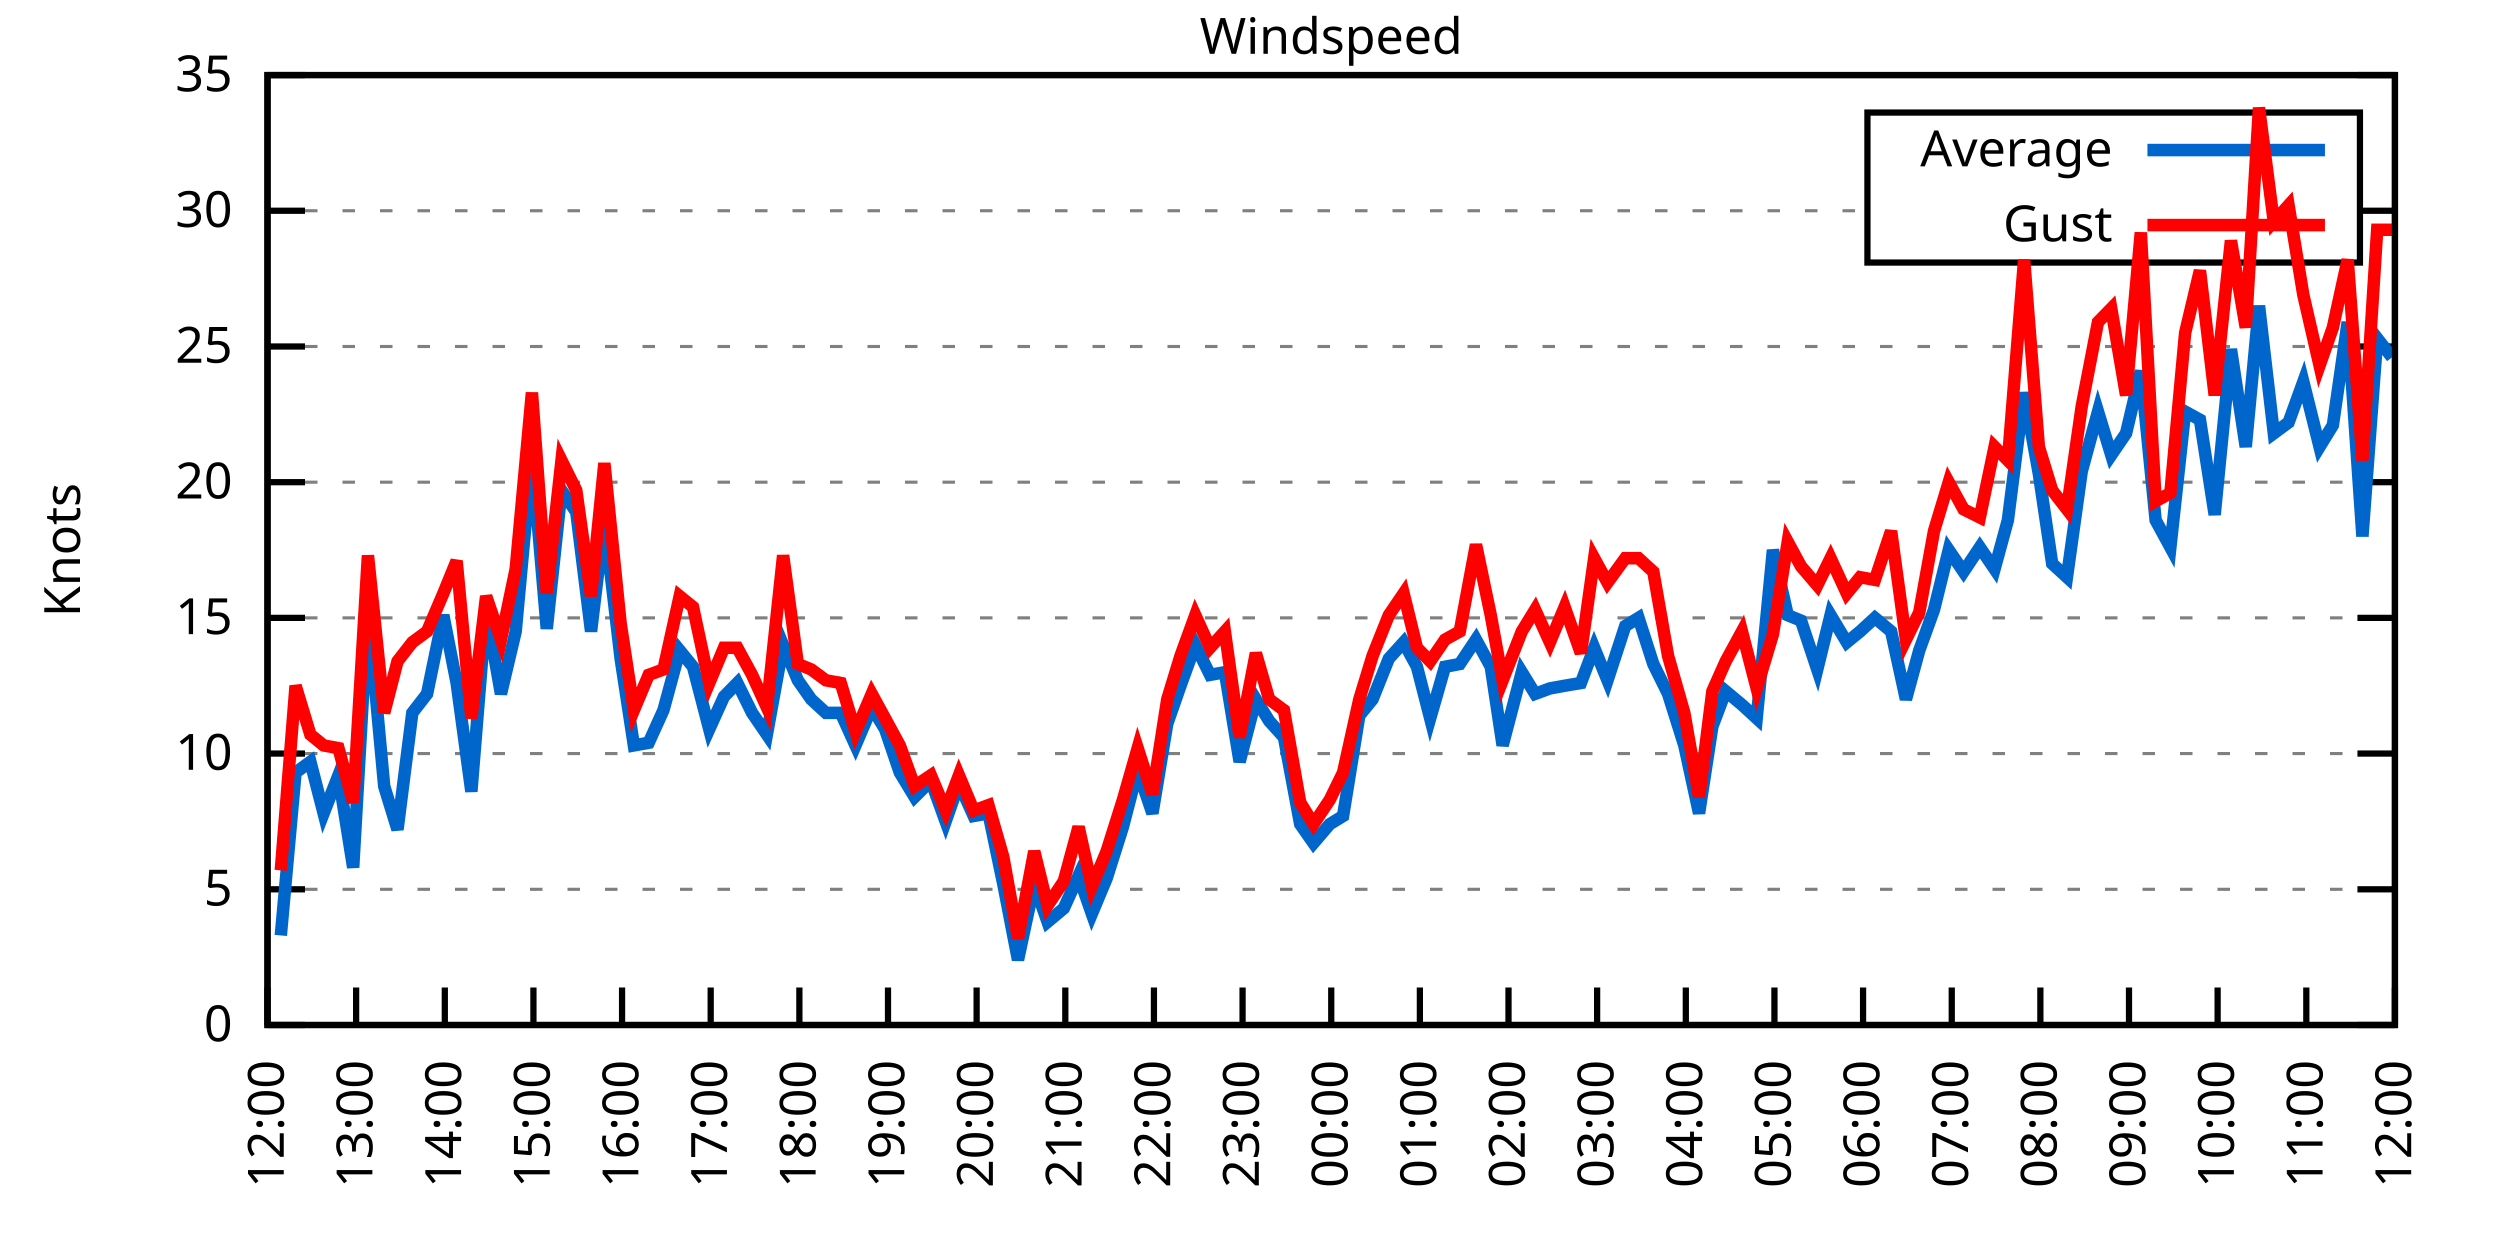
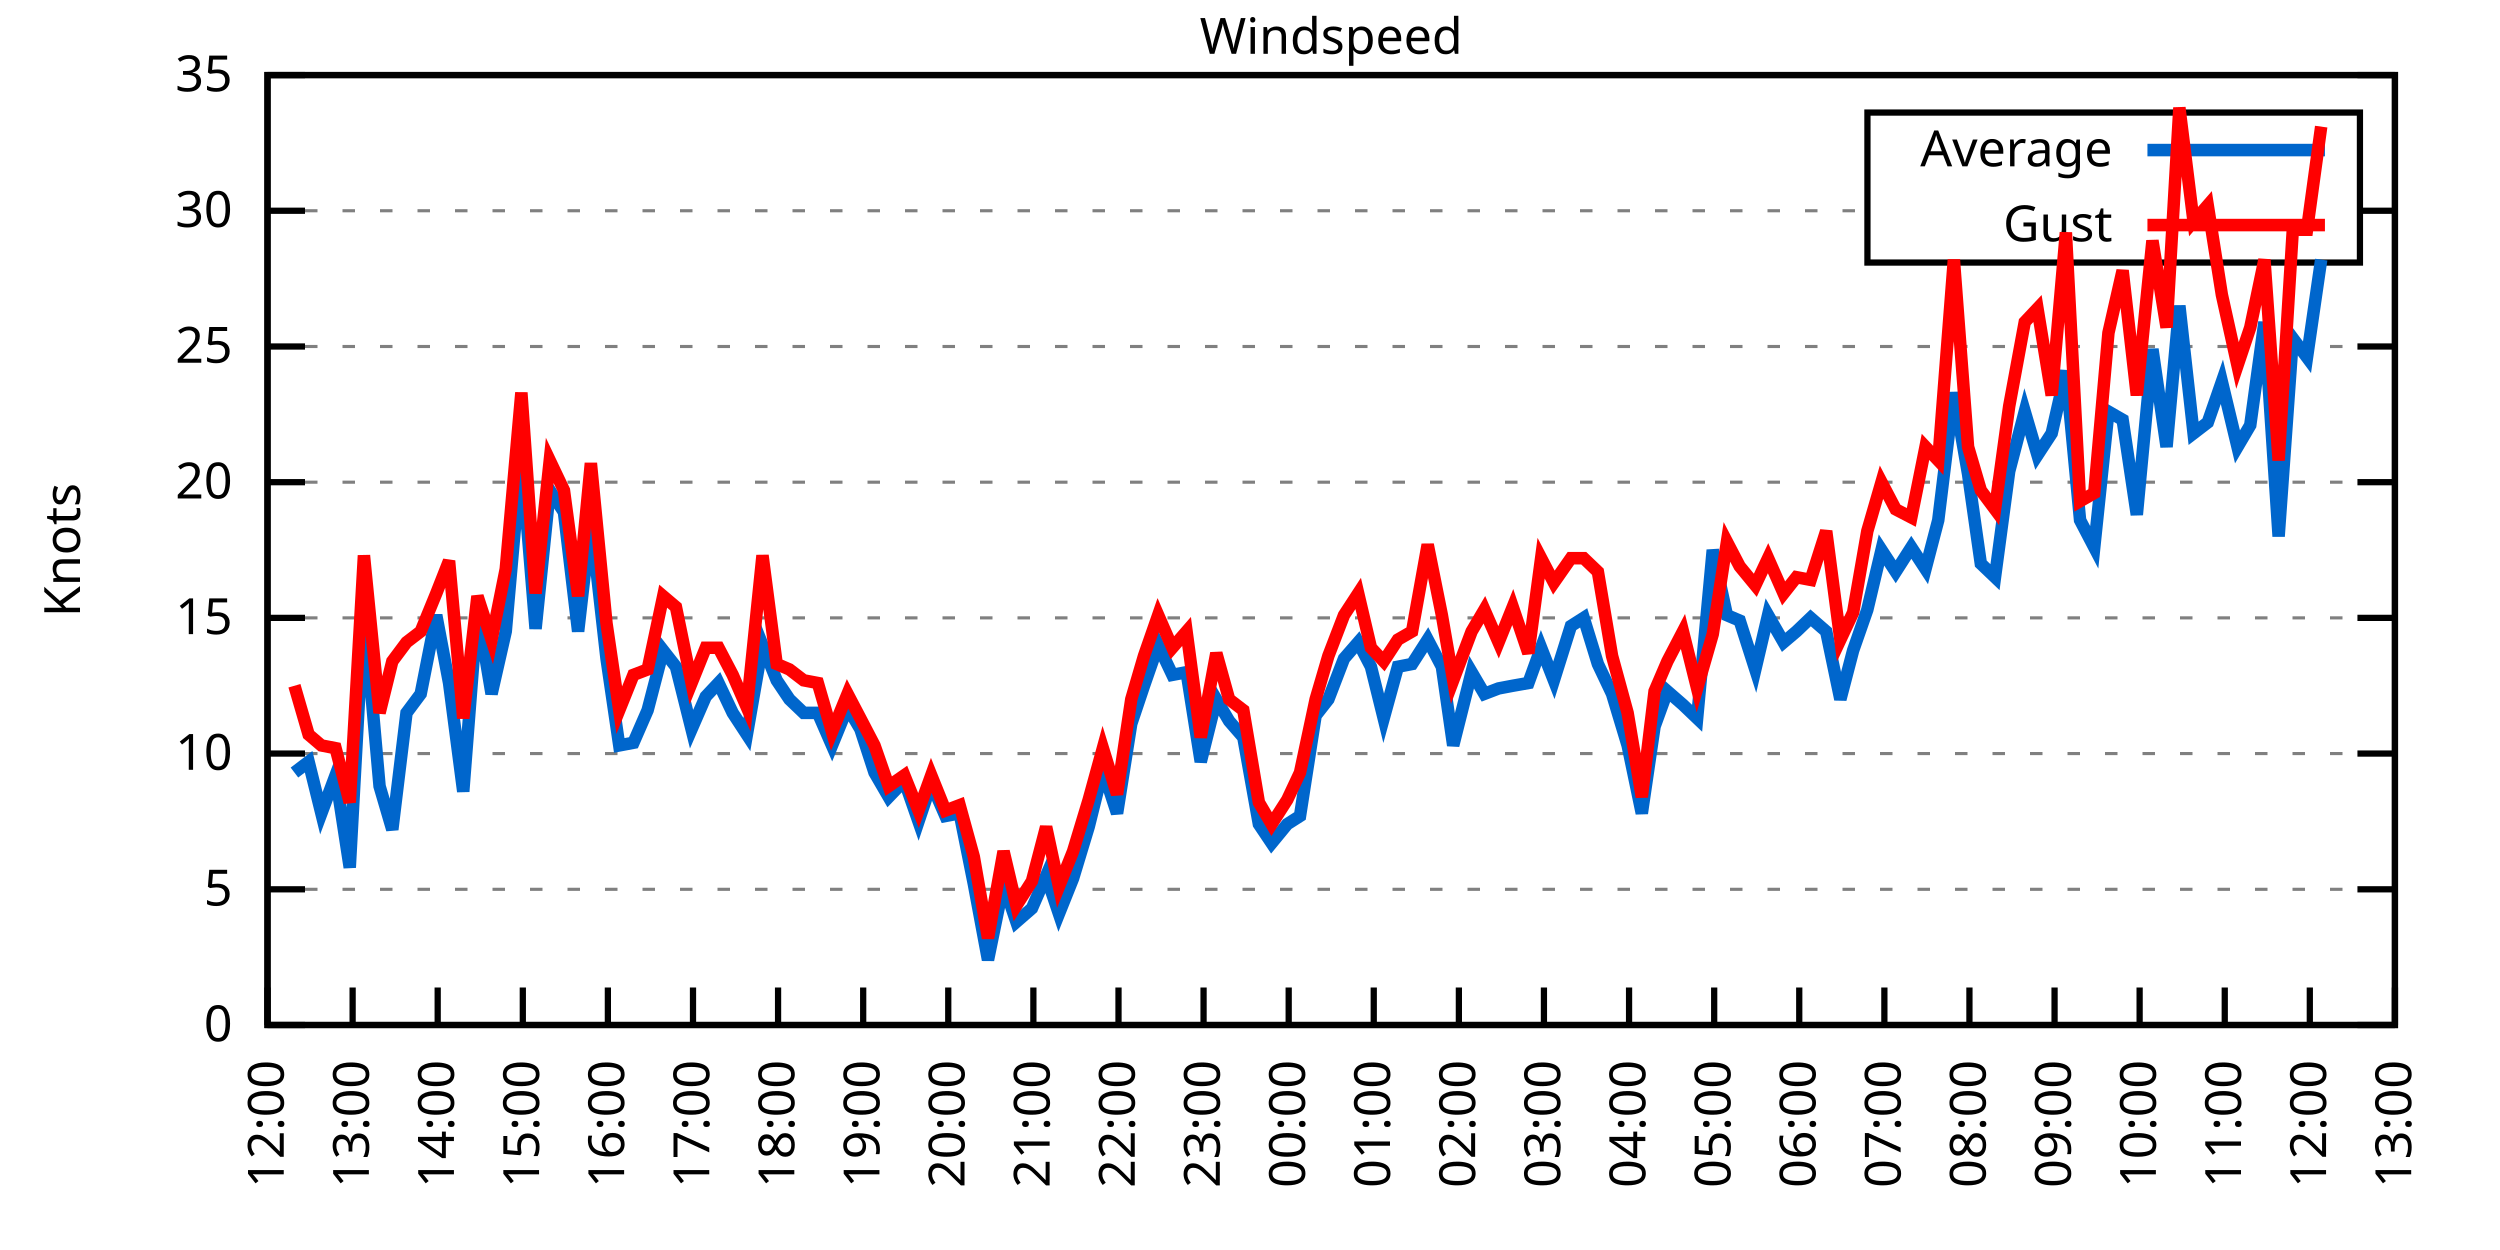
<svg xmlns="http://www.w3.org/2000/svg" xmlns:xlink="http://www.w3.org/1999/xlink" width="400" height="200" viewBox="0 0 400 200">
  <g id="gnuplot_canvas">
    <rect x="0" y="0" width="400" height="200" fill="none" />
    <defs>
      <circle id="gpDot" r="0.5" stroke-width="0.5" stroke="currentColor" />
      <path id="gpPt0" stroke-width="0.333" stroke="currentColor" d="M-1,0 h2 M0,-1 v2" />
      <path id="gpPt1" stroke-width="0.333" stroke="currentColor" d="M-1,-1 L1,1 M1,-1 L-1,1" />
      <path id="gpPt2" stroke-width="0.333" stroke="currentColor" d="M-1,0 L1,0 M0,-1 L0,1 M-1,-1 L1,1 M-1,1 L1,-1" />
      <rect id="gpPt3" stroke-width="0.333" stroke="currentColor" x="-1" y="-1" width="2" height="2" />
      <rect id="gpPt4" stroke-width="0.333" stroke="currentColor" fill="currentColor" x="-1" y="-1" width="2" height="2" />
      <circle id="gpPt5" stroke-width="0.333" stroke="currentColor" cx="0" cy="0" r="1" />
      <use xlink:href="#gpPt5" id="gpPt6" fill="currentColor" stroke="none" />
      <path id="gpPt7" stroke-width="0.333" stroke="currentColor" d="M0,-1.33 L-1.33,0.67 L1.33,0.67 z" />
      <use xlink:href="#gpPt7" id="gpPt8" fill="currentColor" stroke="none" />
      <use xlink:href="#gpPt7" id="gpPt9" stroke="currentColor" transform="rotate(180)" />
      <use xlink:href="#gpPt9" id="gpPt10" fill="currentColor" stroke="none" />
      <use xlink:href="#gpPt3" id="gpPt11" stroke="currentColor" transform="rotate(45)" />
      <use xlink:href="#gpPt11" id="gpPt12" fill="currentColor" stroke="none" />
      <path id="gpPt13" stroke-width="0.333" stroke="currentColor" d="M0,1.330 L1.265,0.411 L0.782,-1.067 L-0.782,-1.076 L-1.265,0.411 z" />
      <use xlink:href="#gpPt13" id="gpPt14" fill="currentColor" stroke="none" />
      <filter id="textbox" filterUnits="objectBoundingBox" x="0" y="0" height="1" width="1">
        <feFlood flood-color="white" flood-opacity="1" result="bgnd" />
        <feComposite in="SourceGraphic" in2="bgnd" operator="atop" />
      </filter>
      <filter id="greybox" filterUnits="objectBoundingBox" x="0" y="0" height="1" width="1">
        <feFlood flood-color="lightgrey" flood-opacity="1" result="grey" />
        <feComposite in="SourceGraphic" in2="grey" operator="atop" />
      </filter>
    </defs>
    <g fill="none" color="white" stroke="currentColor" stroke-width="1.00" stroke-linecap="butt" stroke-linejoin="miter">
</g>
    <g fill="none" color="black" stroke="currentColor" stroke-width="1.00" stroke-linecap="butt" stroke-linejoin="miter">
      <g stroke="none" shape-rendering="crispEdges">
        <polygon fill="rgb(255, 255, 255)" points="42.80,164.00 383.18,164.00 383.18,12.02 42.80,12.02 " />
      </g>
    </g>
    <g fill="none" color="black" stroke="currentColor" stroke-width="1.00" stroke-linecap="butt" stroke-linejoin="miter">
</g>
    <g fill="none" color="black" stroke="black" stroke-width="0.50" stroke-linecap="butt" stroke-linejoin="miter">
</g>
    <g fill="none" color="gray" stroke="currentColor" stroke-width="0.50" stroke-linecap="butt" stroke-linejoin="miter">
      <path stroke="gray" stroke-dasharray="2,4" class="gridline" d="M42.80,164.00 L383.19,164.00  " />
    </g>
    <g fill="none" color="gray" stroke="gray" stroke-width="1.00" stroke-linecap="butt" stroke-linejoin="miter">
</g>
    <g fill="none" color="black" stroke="currentColor" stroke-width="1.00" stroke-linecap="butt" stroke-linejoin="miter">
      <path stroke="black" d="M42.80,164.00 L48.80,164.00 M383.19,164.00 L377.19,164.00  " />
      <g transform="translate(37.20,166.60)" stroke="none" fill="black" font-family="Sans" font-size="8.00" text-anchor="end">
        <text>
          <tspan font-family="Sans"> 0</tspan>
        </text>
      </g>
    </g>
    <g fill="none" color="black" stroke="currentColor" stroke-width="1.00" stroke-linecap="butt" stroke-linejoin="miter">
</g>
    <g fill="none" color="black" stroke="black" stroke-width="0.50" stroke-linecap="butt" stroke-linejoin="miter">
</g>
    <g fill="none" color="gray" stroke="currentColor" stroke-width="0.50" stroke-linecap="butt" stroke-linejoin="miter">
      <path stroke="gray" stroke-dasharray="2,4" class="gridline" d="M42.80,142.29 L383.19,142.29  " />
    </g>
    <g fill="none" color="gray" stroke="gray" stroke-width="1.00" stroke-linecap="butt" stroke-linejoin="miter">
</g>
    <g fill="none" color="black" stroke="currentColor" stroke-width="1.00" stroke-linecap="butt" stroke-linejoin="miter">
      <path stroke="black" d="M42.80,142.29 L48.80,142.29 M383.19,142.29 L377.19,142.29  " />
      <g transform="translate(37.20,144.89)" stroke="none" fill="black" font-family="Sans" font-size="8.00" text-anchor="end">
        <text>
          <tspan font-family="Sans"> 5</tspan>
        </text>
      </g>
    </g>
    <g fill="none" color="black" stroke="currentColor" stroke-width="1.00" stroke-linecap="butt" stroke-linejoin="miter">
</g>
    <g fill="none" color="black" stroke="black" stroke-width="0.50" stroke-linecap="butt" stroke-linejoin="miter">
</g>
    <g fill="none" color="gray" stroke="currentColor" stroke-width="0.50" stroke-linecap="butt" stroke-linejoin="miter">
      <path stroke="gray" stroke-dasharray="2,4" class="gridline" d="M42.80,120.57 L383.19,120.57  " />
    </g>
    <g fill="none" color="gray" stroke="gray" stroke-width="1.00" stroke-linecap="butt" stroke-linejoin="miter">
</g>
    <g fill="none" color="black" stroke="currentColor" stroke-width="1.00" stroke-linecap="butt" stroke-linejoin="miter">
      <path stroke="black" d="M42.80,120.57 L48.80,120.57 M383.19,120.57 L377.19,120.57  " />
      <g transform="translate(37.20,123.17)" stroke="none" fill="black" font-family="Sans" font-size="8.00" text-anchor="end">
        <text>
          <tspan font-family="Sans"> 10</tspan>
        </text>
      </g>
    </g>
    <g fill="none" color="black" stroke="currentColor" stroke-width="1.00" stroke-linecap="butt" stroke-linejoin="miter">
</g>
    <g fill="none" color="black" stroke="black" stroke-width="0.50" stroke-linecap="butt" stroke-linejoin="miter">
</g>
    <g fill="none" color="gray" stroke="currentColor" stroke-width="0.50" stroke-linecap="butt" stroke-linejoin="miter">
      <path stroke="gray" stroke-dasharray="2,4" class="gridline" d="M42.80,98.86 L383.19,98.86  " />
    </g>
    <g fill="none" color="gray" stroke="gray" stroke-width="1.00" stroke-linecap="butt" stroke-linejoin="miter">
</g>
    <g fill="none" color="black" stroke="currentColor" stroke-width="1.00" stroke-linecap="butt" stroke-linejoin="miter">
      <path stroke="black" d="M42.80,98.86 L48.80,98.86 M383.19,98.86 L377.19,98.86  " />
      <g transform="translate(37.20,101.46)" stroke="none" fill="black" font-family="Sans" font-size="8.00" text-anchor="end">
        <text>
          <tspan font-family="Sans"> 15</tspan>
        </text>
      </g>
    </g>
    <g fill="none" color="black" stroke="currentColor" stroke-width="1.00" stroke-linecap="butt" stroke-linejoin="miter">
</g>
    <g fill="none" color="black" stroke="black" stroke-width="0.50" stroke-linecap="butt" stroke-linejoin="miter">
</g>
    <g fill="none" color="gray" stroke="currentColor" stroke-width="0.50" stroke-linecap="butt" stroke-linejoin="miter">
      <path stroke="gray" stroke-dasharray="2,4" class="gridline" d="M42.80,77.15 L383.19,77.15  " />
    </g>
    <g fill="none" color="gray" stroke="gray" stroke-width="1.00" stroke-linecap="butt" stroke-linejoin="miter">
</g>
    <g fill="none" color="black" stroke="currentColor" stroke-width="1.00" stroke-linecap="butt" stroke-linejoin="miter">
      <path stroke="black" d="M42.80,77.15 L48.80,77.15 M383.19,77.15 L377.19,77.15  " />
      <g transform="translate(37.20,79.75)" stroke="none" fill="black" font-family="Sans" font-size="8.00" text-anchor="end">
        <text>
          <tspan font-family="Sans"> 20</tspan>
        </text>
      </g>
    </g>
    <g fill="none" color="black" stroke="currentColor" stroke-width="1.00" stroke-linecap="butt" stroke-linejoin="miter">
</g>
    <g fill="none" color="black" stroke="black" stroke-width="0.50" stroke-linecap="butt" stroke-linejoin="miter">
</g>
    <g fill="none" color="gray" stroke="currentColor" stroke-width="0.50" stroke-linecap="butt" stroke-linejoin="miter">
      <path stroke="gray" stroke-dasharray="2,4" class="gridline" d="M42.80,55.44 L383.19,55.44  " />
    </g>
    <g fill="none" color="gray" stroke="gray" stroke-width="1.00" stroke-linecap="butt" stroke-linejoin="miter">
</g>
    <g fill="none" color="black" stroke="currentColor" stroke-width="1.00" stroke-linecap="butt" stroke-linejoin="miter">
      <path stroke="black" d="M42.80,55.44 L48.80,55.44 M383.19,55.44 L377.19,55.44  " />
      <g transform="translate(37.20,58.04)" stroke="none" fill="black" font-family="Sans" font-size="8.00" text-anchor="end">
        <text>
          <tspan font-family="Sans"> 25</tspan>
        </text>
      </g>
    </g>
    <g fill="none" color="black" stroke="currentColor" stroke-width="1.00" stroke-linecap="butt" stroke-linejoin="miter">
</g>
    <g fill="none" color="black" stroke="black" stroke-width="0.50" stroke-linecap="butt" stroke-linejoin="miter">
</g>
    <g fill="none" color="gray" stroke="currentColor" stroke-width="0.50" stroke-linecap="butt" stroke-linejoin="miter">
      <path stroke="gray" stroke-dasharray="2,4" class="gridline" d="M42.80,33.72 L298.79,33.72 M377.59,33.72 L383.19,33.72  " />
    </g>
    <g fill="none" color="gray" stroke="gray" stroke-width="1.00" stroke-linecap="butt" stroke-linejoin="miter">
</g>
    <g fill="none" color="black" stroke="currentColor" stroke-width="1.00" stroke-linecap="butt" stroke-linejoin="miter">
      <path stroke="black" d="M42.80,33.72 L48.80,33.72 M383.19,33.72 L377.19,33.72  " />
      <g transform="translate(37.20,36.32)" stroke="none" fill="black" font-family="Sans" font-size="8.00" text-anchor="end">
        <text>
          <tspan font-family="Sans"> 30</tspan>
        </text>
      </g>
    </g>
    <g fill="none" color="black" stroke="currentColor" stroke-width="1.00" stroke-linecap="butt" stroke-linejoin="miter">
</g>
    <g fill="none" color="black" stroke="black" stroke-width="0.50" stroke-linecap="butt" stroke-linejoin="miter">
</g>
    <g fill="none" color="gray" stroke="currentColor" stroke-width="0.50" stroke-linecap="butt" stroke-linejoin="miter">
      <path stroke="gray" stroke-dasharray="2,4" class="gridline" d="M42.80,12.01 L383.19,12.01  " />
    </g>
    <g fill="none" color="gray" stroke="gray" stroke-width="1.00" stroke-linecap="butt" stroke-linejoin="miter">
</g>
    <g fill="none" color="black" stroke="currentColor" stroke-width="1.00" stroke-linecap="butt" stroke-linejoin="miter">
      <path stroke="black" d="M42.80,12.01 L48.80,12.01 M383.19,12.01 L377.19,12.01  " />
      <g transform="translate(37.20,14.61)" stroke="none" fill="black" font-family="Sans" font-size="8.00" text-anchor="end">
        <text>
          <tspan font-family="Sans"> 35</tspan>
        </text>
      </g>
    </g>
    <g fill="none" color="black" stroke="currentColor" stroke-width="1.00" stroke-linecap="butt" stroke-linejoin="miter">
      <path stroke="black" d="M42.80,164.00 L42.80,158.00  " />
      <g transform="translate(45.40,169.60) rotate(270.00)" stroke="none" fill="black" font-family="Sans" font-size="8.00" text-anchor="end">
        <text>
          <tspan font-family="Sans">12:00</tspan>
        </text>
      </g>
    </g>
    <g fill="none" color="black" stroke="currentColor" stroke-width="1.00" stroke-linecap="butt" stroke-linejoin="miter">
-       <path stroke="black" d="M56.98,164.00 L56.98,158.00  " />
-       <g transform="translate(59.58,169.60) rotate(270.00)" stroke="none" fill="black" font-family="Sans" font-size="8.00" text-anchor="end">
+       <path stroke="black" d="M56.42,164.00 L56.42,158.00  " />
+       <g transform="translate(59.02,169.60) rotate(270.00)" stroke="none" fill="black" font-family="Sans" font-size="8.00" text-anchor="end">
        <text>
          <tspan font-family="Sans">13:00</tspan>
        </text>
      </g>
    </g>
    <g fill="none" color="black" stroke="currentColor" stroke-width="1.00" stroke-linecap="butt" stroke-linejoin="miter">
-       <path stroke="black" d="M71.17,164.00 L71.17,158.00  " />
-       <g transform="translate(73.77,169.60) rotate(270.00)" stroke="none" fill="black" font-family="Sans" font-size="8.00" text-anchor="end">
+       <path stroke="black" d="M70.03,164.00 L70.03,158.00  " />
+       <g transform="translate(72.63,169.60) rotate(270.00)" stroke="none" fill="black" font-family="Sans" font-size="8.00" text-anchor="end">
        <text>
          <tspan font-family="Sans">14:00</tspan>
        </text>
      </g>
    </g>
    <g fill="none" color="black" stroke="currentColor" stroke-width="1.00" stroke-linecap="butt" stroke-linejoin="miter">
-       <path stroke="black" d="M85.35,164.00 L85.35,158.00  " />
-       <g transform="translate(87.95,169.60) rotate(270.00)" stroke="none" fill="black" font-family="Sans" font-size="8.00" text-anchor="end">
+       <path stroke="black" d="M83.65,164.00 L83.65,158.00  " />
+       <g transform="translate(86.25,169.60) rotate(270.00)" stroke="none" fill="black" font-family="Sans" font-size="8.00" text-anchor="end">
        <text>
          <tspan font-family="Sans">15:00</tspan>
        </text>
      </g>
    </g>
    <g fill="none" color="black" stroke="currentColor" stroke-width="1.00" stroke-linecap="butt" stroke-linejoin="miter">
-       <path stroke="black" d="M99.53,164.00 L99.53,158.00  " />
-       <g transform="translate(102.13,169.60) rotate(270.00)" stroke="none" fill="black" font-family="Sans" font-size="8.00" text-anchor="end">
+       <path stroke="black" d="M97.26,164.00 L97.26,158.00  " />
+       <g transform="translate(99.86,169.60) rotate(270.00)" stroke="none" fill="black" font-family="Sans" font-size="8.00" text-anchor="end">
        <text>
          <tspan font-family="Sans">16:00</tspan>
        </text>
      </g>
    </g>
    <g fill="none" color="black" stroke="currentColor" stroke-width="1.00" stroke-linecap="butt" stroke-linejoin="miter">
-       <path stroke="black" d="M113.71,164.00 L113.71,158.00  " />
-       <g transform="translate(116.31,169.60) rotate(270.00)" stroke="none" fill="black" font-family="Sans" font-size="8.00" text-anchor="end">
+       <path stroke="black" d="M110.88,164.00 L110.88,158.00  " />
+       <g transform="translate(113.48,169.60) rotate(270.00)" stroke="none" fill="black" font-family="Sans" font-size="8.00" text-anchor="end">
        <text>
          <tspan font-family="Sans">17:00</tspan>
        </text>
      </g>
    </g>
    <g fill="none" color="black" stroke="currentColor" stroke-width="1.00" stroke-linecap="butt" stroke-linejoin="miter">
-       <path stroke="black" d="M127.90,164.00 L127.90,158.00  " />
-       <g transform="translate(130.50,169.60) rotate(270.00)" stroke="none" fill="black" font-family="Sans" font-size="8.00" text-anchor="end">
+       <path stroke="black" d="M124.49,164.00 L124.49,158.00  " />
+       <g transform="translate(127.09,169.60) rotate(270.00)" stroke="none" fill="black" font-family="Sans" font-size="8.00" text-anchor="end">
        <text>
          <tspan font-family="Sans">18:00</tspan>
        </text>
      </g>
    </g>
    <g fill="none" color="black" stroke="currentColor" stroke-width="1.00" stroke-linecap="butt" stroke-linejoin="miter">
-       <path stroke="black" d="M142.08,164.00 L142.08,158.00  " />
-       <g transform="translate(144.68,169.60) rotate(270.00)" stroke="none" fill="black" font-family="Sans" font-size="8.00" text-anchor="end">
+       <path stroke="black" d="M138.11,164.00 L138.11,158.00  " />
+       <g transform="translate(140.71,169.60) rotate(270.00)" stroke="none" fill="black" font-family="Sans" font-size="8.00" text-anchor="end">
        <text>
          <tspan font-family="Sans">19:00</tspan>
        </text>
      </g>
    </g>
    <g fill="none" color="black" stroke="currentColor" stroke-width="1.00" stroke-linecap="butt" stroke-linejoin="miter">
-       <path stroke="black" d="M156.26,164.00 L156.26,158.00  " />
-       <g transform="translate(158.86,169.60) rotate(270.00)" stroke="none" fill="black" font-family="Sans" font-size="8.00" text-anchor="end">
+       <path stroke="black" d="M151.72,164.00 L151.72,158.00  " />
+       <g transform="translate(154.32,169.60) rotate(270.00)" stroke="none" fill="black" font-family="Sans" font-size="8.00" text-anchor="end">
        <text>
          <tspan font-family="Sans">20:00</tspan>
        </text>
      </g>
    </g>
    <g fill="none" color="black" stroke="currentColor" stroke-width="1.00" stroke-linecap="butt" stroke-linejoin="miter">
-       <path stroke="black" d="M170.45,164.00 L170.45,158.00  " />
-       <g transform="translate(173.05,169.60) rotate(270.00)" stroke="none" fill="black" font-family="Sans" font-size="8.00" text-anchor="end">
+       <path stroke="black" d="M165.34,164.00 L165.34,158.00  " />
+       <g transform="translate(167.94,169.60) rotate(270.00)" stroke="none" fill="black" font-family="Sans" font-size="8.00" text-anchor="end">
        <text>
          <tspan font-family="Sans">21:00</tspan>
        </text>
      </g>
    </g>
    <g fill="none" color="black" stroke="currentColor" stroke-width="1.00" stroke-linecap="butt" stroke-linejoin="miter">
-       <path stroke="black" d="M184.63,164.00 L184.63,158.00  " />
-       <g transform="translate(187.23,169.60) rotate(270.00)" stroke="none" fill="black" font-family="Sans" font-size="8.00" text-anchor="end">
+       <path stroke="black" d="M178.96,164.00 L178.96,158.00  " />
+       <g transform="translate(181.56,169.60) rotate(270.00)" stroke="none" fill="black" font-family="Sans" font-size="8.00" text-anchor="end">
        <text>
          <tspan font-family="Sans">22:00</tspan>
        </text>
      </g>
    </g>
    <g fill="none" color="black" stroke="currentColor" stroke-width="1.00" stroke-linecap="butt" stroke-linejoin="miter">
-       <path stroke="black" d="M198.81,164.00 L198.81,158.00  " />
-       <g transform="translate(201.41,169.60) rotate(270.00)" stroke="none" fill="black" font-family="Sans" font-size="8.00" text-anchor="end">
+       <path stroke="black" d="M192.57,164.00 L192.57,158.00  " />
+       <g transform="translate(195.17,169.60) rotate(270.00)" stroke="none" fill="black" font-family="Sans" font-size="8.00" text-anchor="end">
        <text>
          <tspan font-family="Sans">23:00</tspan>
        </text>
      </g>
    </g>
    <g fill="none" color="black" stroke="currentColor" stroke-width="1.00" stroke-linecap="butt" stroke-linejoin="miter">
-       <path stroke="black" d="M213.00,164.00 L213.00,158.00  " />
-       <g transform="translate(215.60,169.60) rotate(270.00)" stroke="none" fill="black" font-family="Sans" font-size="8.00" text-anchor="end">
+       <path stroke="black" d="M206.19,164.00 L206.19,158.00  " />
+       <g transform="translate(208.79,169.60) rotate(270.00)" stroke="none" fill="black" font-family="Sans" font-size="8.00" text-anchor="end">
        <text>
          <tspan font-family="Sans">00:00</tspan>
        </text>
      </g>
    </g>
    <g fill="none" color="black" stroke="currentColor" stroke-width="1.00" stroke-linecap="butt" stroke-linejoin="miter">
-       <path stroke="black" d="M227.18,164.00 L227.18,158.00  " />
-       <g transform="translate(229.78,169.60) rotate(270.00)" stroke="none" fill="black" font-family="Sans" font-size="8.00" text-anchor="end">
+       <path stroke="black" d="M219.80,164.00 L219.80,158.00  " />
+       <g transform="translate(222.40,169.60) rotate(270.00)" stroke="none" fill="black" font-family="Sans" font-size="8.00" text-anchor="end">
        <text>
          <tspan font-family="Sans">01:00</tspan>
        </text>
      </g>
    </g>
    <g fill="none" color="black" stroke="currentColor" stroke-width="1.00" stroke-linecap="butt" stroke-linejoin="miter">
-       <path stroke="black" d="M241.36,164.00 L241.36,158.00  " />
-       <g transform="translate(243.96,169.60) rotate(270.00)" stroke="none" fill="black" font-family="Sans" font-size="8.00" text-anchor="end">
+       <path stroke="black" d="M233.42,164.00 L233.42,158.00  " />
+       <g transform="translate(236.02,169.60) rotate(270.00)" stroke="none" fill="black" font-family="Sans" font-size="8.00" text-anchor="end">
        <text>
          <tspan font-family="Sans">02:00</tspan>
        </text>
      </g>
    </g>
    <g fill="none" color="black" stroke="currentColor" stroke-width="1.00" stroke-linecap="butt" stroke-linejoin="miter">
-       <path stroke="black" d="M255.54,164.00 L255.54,158.00  " />
-       <g transform="translate(258.14,169.60) rotate(270.00)" stroke="none" fill="black" font-family="Sans" font-size="8.00" text-anchor="end">
+       <path stroke="black" d="M247.03,164.00 L247.03,158.00  " />
+       <g transform="translate(249.63,169.60) rotate(270.00)" stroke="none" fill="black" font-family="Sans" font-size="8.00" text-anchor="end">
        <text>
          <tspan font-family="Sans">03:00</tspan>
        </text>
      </g>
    </g>
    <g fill="none" color="black" stroke="currentColor" stroke-width="1.00" stroke-linecap="butt" stroke-linejoin="miter">
-       <path stroke="black" d="M269.73,164.00 L269.73,158.00  " />
-       <g transform="translate(272.33,169.60) rotate(270.00)" stroke="none" fill="black" font-family="Sans" font-size="8.00" text-anchor="end">
+       <path stroke="black" d="M260.65,164.00 L260.65,158.00  " />
+       <g transform="translate(263.25,169.60) rotate(270.00)" stroke="none" fill="black" font-family="Sans" font-size="8.00" text-anchor="end">
        <text>
          <tspan font-family="Sans">04:00</tspan>
        </text>
      </g>
    </g>
    <g fill="none" color="black" stroke="currentColor" stroke-width="1.00" stroke-linecap="butt" stroke-linejoin="miter">
-       <path stroke="black" d="M283.91,164.00 L283.91,158.00  " />
-       <g transform="translate(286.51,169.60) rotate(270.00)" stroke="none" fill="black" font-family="Sans" font-size="8.00" text-anchor="end">
+       <path stroke="black" d="M274.27,164.00 L274.27,158.00  " />
+       <g transform="translate(276.87,169.60) rotate(270.00)" stroke="none" fill="black" font-family="Sans" font-size="8.00" text-anchor="end">
        <text>
          <tspan font-family="Sans">05:00</tspan>
        </text>
      </g>
    </g>
    <g fill="none" color="black" stroke="currentColor" stroke-width="1.00" stroke-linecap="butt" stroke-linejoin="miter">
-       <path stroke="black" d="M298.09,164.00 L298.09,158.00  " />
-       <g transform="translate(300.69,169.60) rotate(270.00)" stroke="none" fill="black" font-family="Sans" font-size="8.00" text-anchor="end">
+       <path stroke="black" d="M287.88,164.00 L287.88,158.00  " />
+       <g transform="translate(290.48,169.60) rotate(270.00)" stroke="none" fill="black" font-family="Sans" font-size="8.00" text-anchor="end">
        <text>
          <tspan font-family="Sans">06:00</tspan>
        </text>
      </g>
    </g>
    <g fill="none" color="black" stroke="currentColor" stroke-width="1.00" stroke-linecap="butt" stroke-linejoin="miter">
-       <path stroke="black" d="M312.28,164.00 L312.28,158.00  " />
-       <g transform="translate(314.88,169.60) rotate(270.00)" stroke="none" fill="black" font-family="Sans" font-size="8.00" text-anchor="end">
+       <path stroke="black" d="M301.50,164.00 L301.50,158.00  " />
+       <g transform="translate(304.10,169.60) rotate(270.00)" stroke="none" fill="black" font-family="Sans" font-size="8.00" text-anchor="end">
        <text>
          <tspan font-family="Sans">07:00</tspan>
        </text>
      </g>
    </g>
    <g fill="none" color="black" stroke="currentColor" stroke-width="1.00" stroke-linecap="butt" stroke-linejoin="miter">
-       <path stroke="black" d="M326.46,164.00 L326.46,158.00  " />
-       <g transform="translate(329.06,169.60) rotate(270.00)" stroke="none" fill="black" font-family="Sans" font-size="8.00" text-anchor="end">
+       <path stroke="black" d="M315.11,164.00 L315.11,158.00  " />
+       <g transform="translate(317.71,169.60) rotate(270.00)" stroke="none" fill="black" font-family="Sans" font-size="8.00" text-anchor="end">
        <text>
          <tspan font-family="Sans">08:00</tspan>
        </text>
      </g>
    </g>
    <g fill="none" color="black" stroke="currentColor" stroke-width="1.00" stroke-linecap="butt" stroke-linejoin="miter">
-       <path stroke="black" d="M340.64,164.00 L340.64,158.00  " />
-       <g transform="translate(343.24,169.60) rotate(270.00)" stroke="none" fill="black" font-family="Sans" font-size="8.00" text-anchor="end">
+       <path stroke="black" d="M328.73,164.00 L328.73,158.00  " />
+       <g transform="translate(331.33,169.60) rotate(270.00)" stroke="none" fill="black" font-family="Sans" font-size="8.00" text-anchor="end">
        <text>
          <tspan font-family="Sans">09:00</tspan>
        </text>
      </g>
    </g>
    <g fill="none" color="black" stroke="currentColor" stroke-width="1.00" stroke-linecap="butt" stroke-linejoin="miter">
-       <path stroke="black" d="M354.82,164.00 L354.82,158.00  " />
-       <g transform="translate(357.42,169.60) rotate(270.00)" stroke="none" fill="black" font-family="Sans" font-size="8.00" text-anchor="end">
+       <path stroke="black" d="M342.34,164.00 L342.34,158.00  " />
+       <g transform="translate(344.94,169.60) rotate(270.00)" stroke="none" fill="black" font-family="Sans" font-size="8.00" text-anchor="end">
        <text>
          <tspan font-family="Sans">10:00</tspan>
        </text>
      </g>
    </g>
    <g fill="none" color="black" stroke="currentColor" stroke-width="1.00" stroke-linecap="butt" stroke-linejoin="miter">
-       <path stroke="black" d="M369.01,164.00 L369.01,158.00  " />
-       <g transform="translate(371.61,169.60) rotate(270.00)" stroke="none" fill="black" font-family="Sans" font-size="8.00" text-anchor="end">
+       <path stroke="black" d="M355.96,164.00 L355.96,158.00  " />
+       <g transform="translate(358.56,169.60) rotate(270.00)" stroke="none" fill="black" font-family="Sans" font-size="8.00" text-anchor="end">
        <text>
          <tspan font-family="Sans">11:00</tspan>
+         </text>
+       </g>
+     </g>
+     <g fill="none" color="black" stroke="currentColor" stroke-width="1.00" stroke-linecap="butt" stroke-linejoin="miter">
+       <path stroke="black" d="M369.57,164.00 L369.57,158.00  " />
+       <g transform="translate(372.17,169.60) rotate(270.00)" stroke="none" fill="black" font-family="Sans" font-size="8.00" text-anchor="end">
+         <text>
+           <tspan font-family="Sans">12:00</tspan>
        </text>
      </g>
    </g>
    <g fill="none" color="black" stroke="currentColor" stroke-width="1.00" stroke-linecap="butt" stroke-linejoin="miter">
      <path stroke="black" d="M383.19,164.00 L383.19,158.00  " />
      <g transform="translate(385.79,169.60) rotate(270.00)" stroke="none" fill="black" font-family="Sans" font-size="8.00" text-anchor="end">
        <text>
-           <tspan font-family="Sans">12:00</tspan>
+           <tspan font-family="Sans">13:00</tspan>
        </text>
      </g>
    </g>
    <g fill="none" color="black" stroke="currentColor" stroke-width="1.00" stroke-linecap="butt" stroke-linejoin="miter">
</g>
    <g fill="none" color="black" stroke="currentColor" stroke-width="1.00" stroke-linecap="butt" stroke-linejoin="miter">
      <path stroke="black" d="M42.80,12.01 L42.80,164.00 L383.19,164.00 L383.19,12.01 L42.80,12.01 Z  " />
    </g>
    <g fill="none" color="black" stroke="currentColor" stroke-width="1.00" stroke-linecap="butt" stroke-linejoin="miter">
</g>
    <g fill="none" color="black" stroke="currentColor" stroke-width="1.00" stroke-linecap="butt" stroke-linejoin="miter">
      <path stroke="black" d="M298.79,42.01 L298.79,18.01 L377.59,18.01 L377.59,42.01 L298.79,42.01 Z  " />
    </g>
    <g id="Windspeed_plot_1">
      <g fill="none" color="white" stroke="black" stroke-width="2.00" stroke-linecap="butt" stroke-linejoin="miter">
</g>
      <g fill="none" color="black" stroke="currentColor" stroke-width="2.00" stroke-linecap="butt" stroke-linejoin="miter">
        <g transform="translate(337.99,26.61)" stroke="none" fill="black" font-family="Sans" font-size="8.00" text-anchor="end">
          <text>
            <tspan font-family="Sans">Average</tspan>
          </text>
        </g>
      </g>
      <g fill="none" color="black" stroke="currentColor" stroke-width="2.00" stroke-linecap="butt" stroke-linejoin="miter">
-         <path stroke="rgb(  0, 102, 204)" d="M343.59,24.01 L371.99,24.01 M44.93,149.67 L47.29,123.61 L49.66,121.88 L51.78,130.13 L54.15,124.05 L56.51,138.81   L58.87,97.56 L61.47,125.79 L63.60,132.73 L65.97,114.06 L68.33,111.02 L70.93,98.43 L73.06,109.28 L75.42,126.65   L77.78,97.56 L80.15,111.02 L82.51,101.03 L85.11,72.81 L87.48,100.60 L89.84,78.45 L92.20,81.93 L94.57,101.03   L96.70,83.23 L99.30,105.38 L101.42,119.27 L103.79,118.84 L106.15,113.63 L108.75,104.07 L110.88,106.68 L113.48,116.67   L115.84,111.45 L117.97,109.28 L120.33,114.06 L122.70,117.53 L125.30,103.20 L127.66,108.85 L129.79,111.89 L132.15,114.06   L134.52,114.06 L136.88,119.27 L139.48,113.19 L141.61,116.67 L143.97,123.61 L146.34,127.52 L148.94,124.92 L151.30,131.43   L153.43,125.35 L155.79,130.56 L158.15,130.13 L160.52,141.42 L162.88,153.58 L165.48,141.42 L167.61,147.50 L170.21,145.33   L172.57,140.12 L174.70,146.20 L177.06,140.55 L179.67,132.30 L182.03,123.18 L184.39,130.13 L186.76,115.80 L188.88,109.72   L191.25,103.20 L193.61,107.98 L195.98,107.55 L198.34,121.88 L200.94,111.89 L203.07,115.36 L205.43,117.97 L208.03,131.86   L210.16,134.90 L212.76,131.86 L214.89,130.56 L217.49,114.49 L219.61,111.89 L222.21,105.38 L224.58,102.77 L226.71,106.68   L228.83,114.93 L231.20,106.68 L233.56,106.24 L236.16,102.34 L238.52,106.68 L240.42,119.27 L243.49,107.55 L245.62,111.02   L247.98,110.15 L250.34,109.72 L252.94,109.28 L255.07,103.64 L257.20,108.85 L260.04,100.16 L262.16,98.86 L264.53,106.24   L266.89,111.02 L269.49,119.27 L271.85,130.13 L273.98,116.23 L276.11,110.59 L278.71,112.76 L281.07,114.93 L283.67,88.00   L286.04,98.43 L288.16,99.30 L290.76,107.11 L292.89,98.43 L295.49,102.77 L297.62,101.03 L299.98,98.86 L302.58,101.03   L304.95,111.89 L307.08,104.07 L309.44,97.56 L311.80,88.00 L314.17,91.48 L316.77,87.57 L319.13,91.04 L321.26,83.23   L323.86,62.82 L326.22,75.85 L328.35,90.18 L330.71,92.35 L333.08,75.41 L335.68,65.86 L337.80,72.81 L340.17,69.33   L342.53,59.34 L344.90,83.23 L347.26,87.57 L349.62,65.86 L351.99,67.16 L354.35,82.36 L356.95,55.87 L359.32,71.50   L361.44,48.92 L363.81,69.33 L366.17,67.59 L368.53,61.08 L371.13,71.50 L373.26,68.03 L375.63,51.53 L377.99,85.83   L380.35,54.13 L382.72,57.17  " />
+         <path stroke="rgb(  0, 102, 204)" d="M343.59,24.01 L371.99,24.01 M47.11,123.61 L49.38,121.88 L51.42,130.13 L53.69,124.05 L55.96,138.81 L58.23,97.56   L60.73,125.79 L62.77,132.73 L65.04,114.06 L67.31,111.02 L69.80,98.43 L71.85,109.28 L74.12,126.65 L76.39,97.56   L78.65,111.02 L80.92,101.03 L83.42,72.81 L85.69,100.60 L87.96,78.45 L90.23,81.93 L92.50,101.03 L94.54,83.23   L97.04,105.38 L99.08,119.27 L101.35,118.84 L103.62,113.63 L106.11,104.07 L108.15,106.68 L110.65,116.67 L112.92,111.45   L114.96,109.28 L117.23,114.06 L119.50,117.53 L122.00,103.20 L124.27,108.85 L126.31,111.89 L128.58,114.06 L130.85,114.06   L133.12,119.27 L135.61,113.19 L137.66,116.67 L139.92,123.61 L142.19,127.52 L144.69,124.92 L146.96,131.43 L149.00,125.35   L151.27,130.56 L153.54,130.13 L155.81,141.42 L158.08,153.58 L160.57,141.42 L162.62,147.50 L165.11,145.33 L167.38,140.12   L169.43,146.20 L171.69,140.55 L174.19,132.30 L176.46,123.18 L178.73,130.13 L181.00,115.80 L183.04,109.72 L185.31,103.20   L187.58,107.98 L189.85,107.55 L192.12,121.88 L194.61,111.89 L196.66,115.36 L198.93,117.97 L201.42,131.86 L203.46,134.90   L205.96,131.86 L208.00,130.56 L210.50,114.49 L212.54,111.89 L215.04,105.38 L217.31,102.77 L219.35,106.68 L221.39,114.93   L223.66,106.68 L225.93,106.24 L228.43,102.34 L230.70,106.68 L232.51,119.27 L235.46,107.55 L237.50,111.02 L239.77,110.15   L242.04,109.72 L244.54,109.28 L246.58,103.64 L248.62,108.85 L251.35,100.16 L253.39,98.86 L255.66,106.24 L257.93,111.02   L260.42,119.27 L262.69,130.13 L264.73,116.23 L266.78,110.59 L269.27,112.76 L271.54,114.93 L274.04,88.00 L276.31,98.43   L278.35,99.30 L280.85,107.11 L282.89,98.43 L285.38,102.77 L287.43,101.03 L289.70,98.86 L292.19,101.03 L294.46,111.89   L296.50,104.07 L298.77,97.56 L301.04,88.00 L303.31,91.48 L305.81,87.57 L308.08,91.04 L310.12,83.23 L312.62,62.82   L314.89,75.85 L316.93,90.18 L319.20,92.35 L321.47,75.41 L323.96,65.86 L326.00,72.81 L328.27,69.33 L330.54,59.34   L332.81,83.23 L335.08,87.57 L337.35,65.86 L339.62,67.16 L341.89,82.36 L344.39,55.87 L346.65,71.50 L348.70,48.92   L350.97,69.33 L353.24,67.59 L355.50,61.08 L358.00,71.50 L360.04,68.03 L362.31,51.53 L364.58,85.83 L366.85,54.13   L369.12,57.17 L371.39,41.54  " />
      </g>
    </g>
    <g id="Windspeed_plot_2">
      <g fill="none" color="black" stroke="currentColor" stroke-width="2.00" stroke-linecap="butt" stroke-linejoin="miter">
        <g transform="translate(337.99,38.61)" stroke="none" fill="black" font-family="Sans" font-size="8.00" text-anchor="end">
          <text>
            <tspan font-family="Sans">Gust</tspan>
          </text>
        </g>
      </g>
      <g fill="none" color="black" stroke="currentColor" stroke-width="2.00" stroke-linecap="butt" stroke-linejoin="miter">
-         <path stroke="rgb(255,   0,   0)" d="M343.59,36.01 L371.99,36.01 M44.93,139.25 L47.29,109.72 L49.66,117.53 L51.78,119.27 L54.15,119.71 L56.51,128.39   L58.87,88.87 L61.47,114.06 L63.60,105.81 L65.97,102.77 L68.33,101.03 L70.93,94.95 L73.06,89.74 L75.42,114.93   L77.78,95.39 L80.15,102.34 L82.51,91.04 L85.11,62.82 L87.48,94.95 L89.84,73.67 L92.20,78.45 L94.57,95.39   L96.70,74.11 L99.30,99.73 L101.42,113.63 L103.79,107.98 L106.15,107.11 L108.75,95.39 L110.88,97.12 L113.48,109.28   L115.84,103.64 L117.97,103.64 L120.33,107.98 L122.70,113.19 L125.30,88.87 L127.66,106.24 L129.79,107.11 L132.15,108.85   L134.52,109.28 L136.88,117.10 L139.48,111.02 L141.61,114.93 L143.97,119.27 L146.34,125.79 L148.94,124.05 L151.30,129.69   L153.43,124.05 L155.79,129.69 L158.15,128.83 L160.52,137.08 L162.88,150.10 L165.48,136.21 L167.61,144.89 L170.21,140.98   L172.57,132.30 L174.70,141.85 L177.06,136.21 L179.67,127.96 L182.03,119.71 L184.39,127.09 L186.76,111.89 L188.88,104.94   L191.25,98.43 L193.61,103.64 L195.98,101.03 L198.34,117.97 L200.94,104.51 L203.07,111.89 L205.43,113.63 L208.03,128.39   L210.16,131.86 L212.76,127.96 L214.89,123.61 L217.49,111.89 L219.61,104.94 L222.21,98.43 L224.58,94.95 L226.71,103.64   L228.83,105.81 L231.20,102.34 L233.56,101.03 L236.16,87.14 L238.52,98.43 L240.42,108.85 L243.49,101.03 L245.62,97.56   L247.98,102.77 L250.34,97.12 L252.94,104.51 L255.07,89.31 L257.20,93.22 L260.04,89.31 L262.16,89.31 L264.53,91.48   L266.89,104.94 L269.49,114.06 L271.85,127.52 L273.98,110.59 L276.11,105.81 L278.71,101.03 L281.07,110.15 L283.67,101.47   L286.04,86.70 L288.16,90.61 L290.76,93.65 L292.89,89.31 L295.49,94.95 L297.62,92.35 L299.98,92.78 L302.58,84.97   L304.95,102.34 L307.08,97.99 L309.44,84.97 L311.80,77.15 L314.17,81.49 L316.77,82.79 L319.13,71.50 L321.26,73.67   L323.86,41.54 L326.22,71.50 L328.35,78.45 L330.71,81.49 L333.08,64.99 L335.68,51.53 L337.80,49.36 L340.17,63.25   L342.53,37.20 L344.90,80.19 L347.26,78.89 L349.62,53.26 L351.99,43.28 L354.35,63.25 L356.95,38.50 L359.32,52.40   L361.44,17.22 L363.81,35.46 L366.17,32.85 L368.53,47.18 L371.13,58.48 L373.26,52.40 L375.63,41.54 L377.99,73.67   L380.35,36.76 L382.72,36.76  " />
+         <path stroke="rgb(255,   0,   0)" d="M343.59,36.01 L371.99,36.01 M47.11,109.72 L49.38,117.53 L51.42,119.27 L53.69,119.71 L55.96,128.39 L58.23,88.87   L60.73,114.06 L62.77,105.81 L65.04,102.77 L67.31,101.03 L69.80,94.95 L71.85,89.74 L74.12,114.93 L76.39,95.39   L78.65,102.34 L80.92,91.04 L83.42,62.82 L85.69,94.95 L87.96,73.67 L90.23,78.45 L92.50,95.39 L94.54,74.11   L97.04,99.73 L99.08,113.63 L101.35,107.98 L103.62,107.11 L106.11,95.39 L108.15,97.12 L110.65,109.28 L112.92,103.64   L114.96,103.64 L117.23,107.98 L119.50,113.19 L122.00,88.87 L124.27,106.24 L126.31,107.11 L128.58,108.85 L130.85,109.28   L133.12,117.10 L135.61,111.02 L137.66,114.93 L139.92,119.27 L142.19,125.79 L144.69,124.05 L146.96,129.69 L149.00,124.05   L151.27,129.69 L153.54,128.83 L155.81,137.08 L158.08,150.10 L160.57,136.21 L162.62,144.89 L165.11,140.98 L167.38,132.30   L169.43,141.85 L171.69,136.21 L174.19,127.96 L176.46,119.71 L178.73,127.09 L181.00,111.89 L183.04,104.94 L185.31,98.43   L187.58,103.64 L189.85,101.03 L192.12,117.97 L194.61,104.51 L196.66,111.89 L198.93,113.63 L201.42,128.39 L203.46,131.86   L205.96,127.96 L208.00,123.61 L210.50,111.89 L212.54,104.94 L215.04,98.43 L217.31,94.95 L219.35,103.64 L221.39,105.81   L223.66,102.34 L225.93,101.03 L228.43,87.14 L230.70,98.43 L232.51,108.85 L235.46,101.03 L237.50,97.56 L239.77,102.77   L242.04,97.12 L244.54,104.51 L246.58,89.31 L248.62,93.22 L251.35,89.31 L253.39,89.31 L255.66,91.48 L257.93,104.94   L260.42,114.06 L262.69,127.52 L264.73,110.59 L266.78,105.81 L269.27,101.03 L271.54,110.15 L274.04,101.47 L276.31,86.70   L278.35,90.61 L280.85,93.65 L282.89,89.31 L285.38,94.95 L287.43,92.35 L289.70,92.78 L292.19,84.97 L294.46,102.34   L296.50,97.99 L298.77,84.97 L301.04,77.15 L303.31,81.49 L305.81,82.79 L308.08,71.50 L310.12,73.67 L312.62,41.54   L314.89,71.50 L316.93,78.45 L319.20,81.49 L321.47,64.99 L323.96,51.53 L326.00,49.36 L328.27,63.25 L330.54,37.20   L332.81,80.19 L335.08,78.89 L337.35,53.26 L339.62,43.28 L341.89,63.25 L344.39,38.50 L346.65,52.40 L348.70,17.22   L350.97,35.46 L353.24,32.85 L355.50,47.18 L358.00,58.48 L360.04,52.40 L362.31,41.54 L364.58,73.67 L366.85,36.76   L369.12,36.76 L371.39,20.26  " />
      </g>
    </g>
    <g fill="none" color="black" stroke="currentColor" stroke-width="2.00" stroke-linecap="butt" stroke-linejoin="miter">
</g>
    <g fill="none" color="black" stroke="black" stroke-width="1.00" stroke-linecap="butt" stroke-linejoin="miter">
</g>
    <g fill="none" color="black" stroke="currentColor" stroke-width="1.00" stroke-linecap="butt" stroke-linejoin="miter">
      <path stroke="black" d="M42.80,12.01 L42.80,164.00 L383.19,164.00 L383.19,12.01 L42.80,12.01 Z  " />
      <g transform="translate(12.80,88.01) rotate(270.00)" stroke="none" fill="black" font-family="Sans" font-size="8.00" text-anchor="middle">
        <text>
          <tspan font-family="Sans">Knots</tspan>
        </text>
      </g>
    </g>
    <g fill="none" color="black" stroke="currentColor" stroke-width="1.00" stroke-linecap="butt" stroke-linejoin="miter">
</g>
    <g fill="none" color="black" stroke="currentColor" stroke-width="1.00" stroke-linecap="butt" stroke-linejoin="miter">
      <g transform="translate(212.99,8.61)" stroke="none" fill="black" font-family="Sans" font-size="8.00" text-anchor="middle">
        <text>
          <tspan font-family="Sans">Windspeed</tspan>
        </text>
      </g>
    </g>
    <g fill="none" color="black" stroke="currentColor" stroke-width="1.00" stroke-linecap="butt" stroke-linejoin="miter">
</g>
  </g>
</svg>
